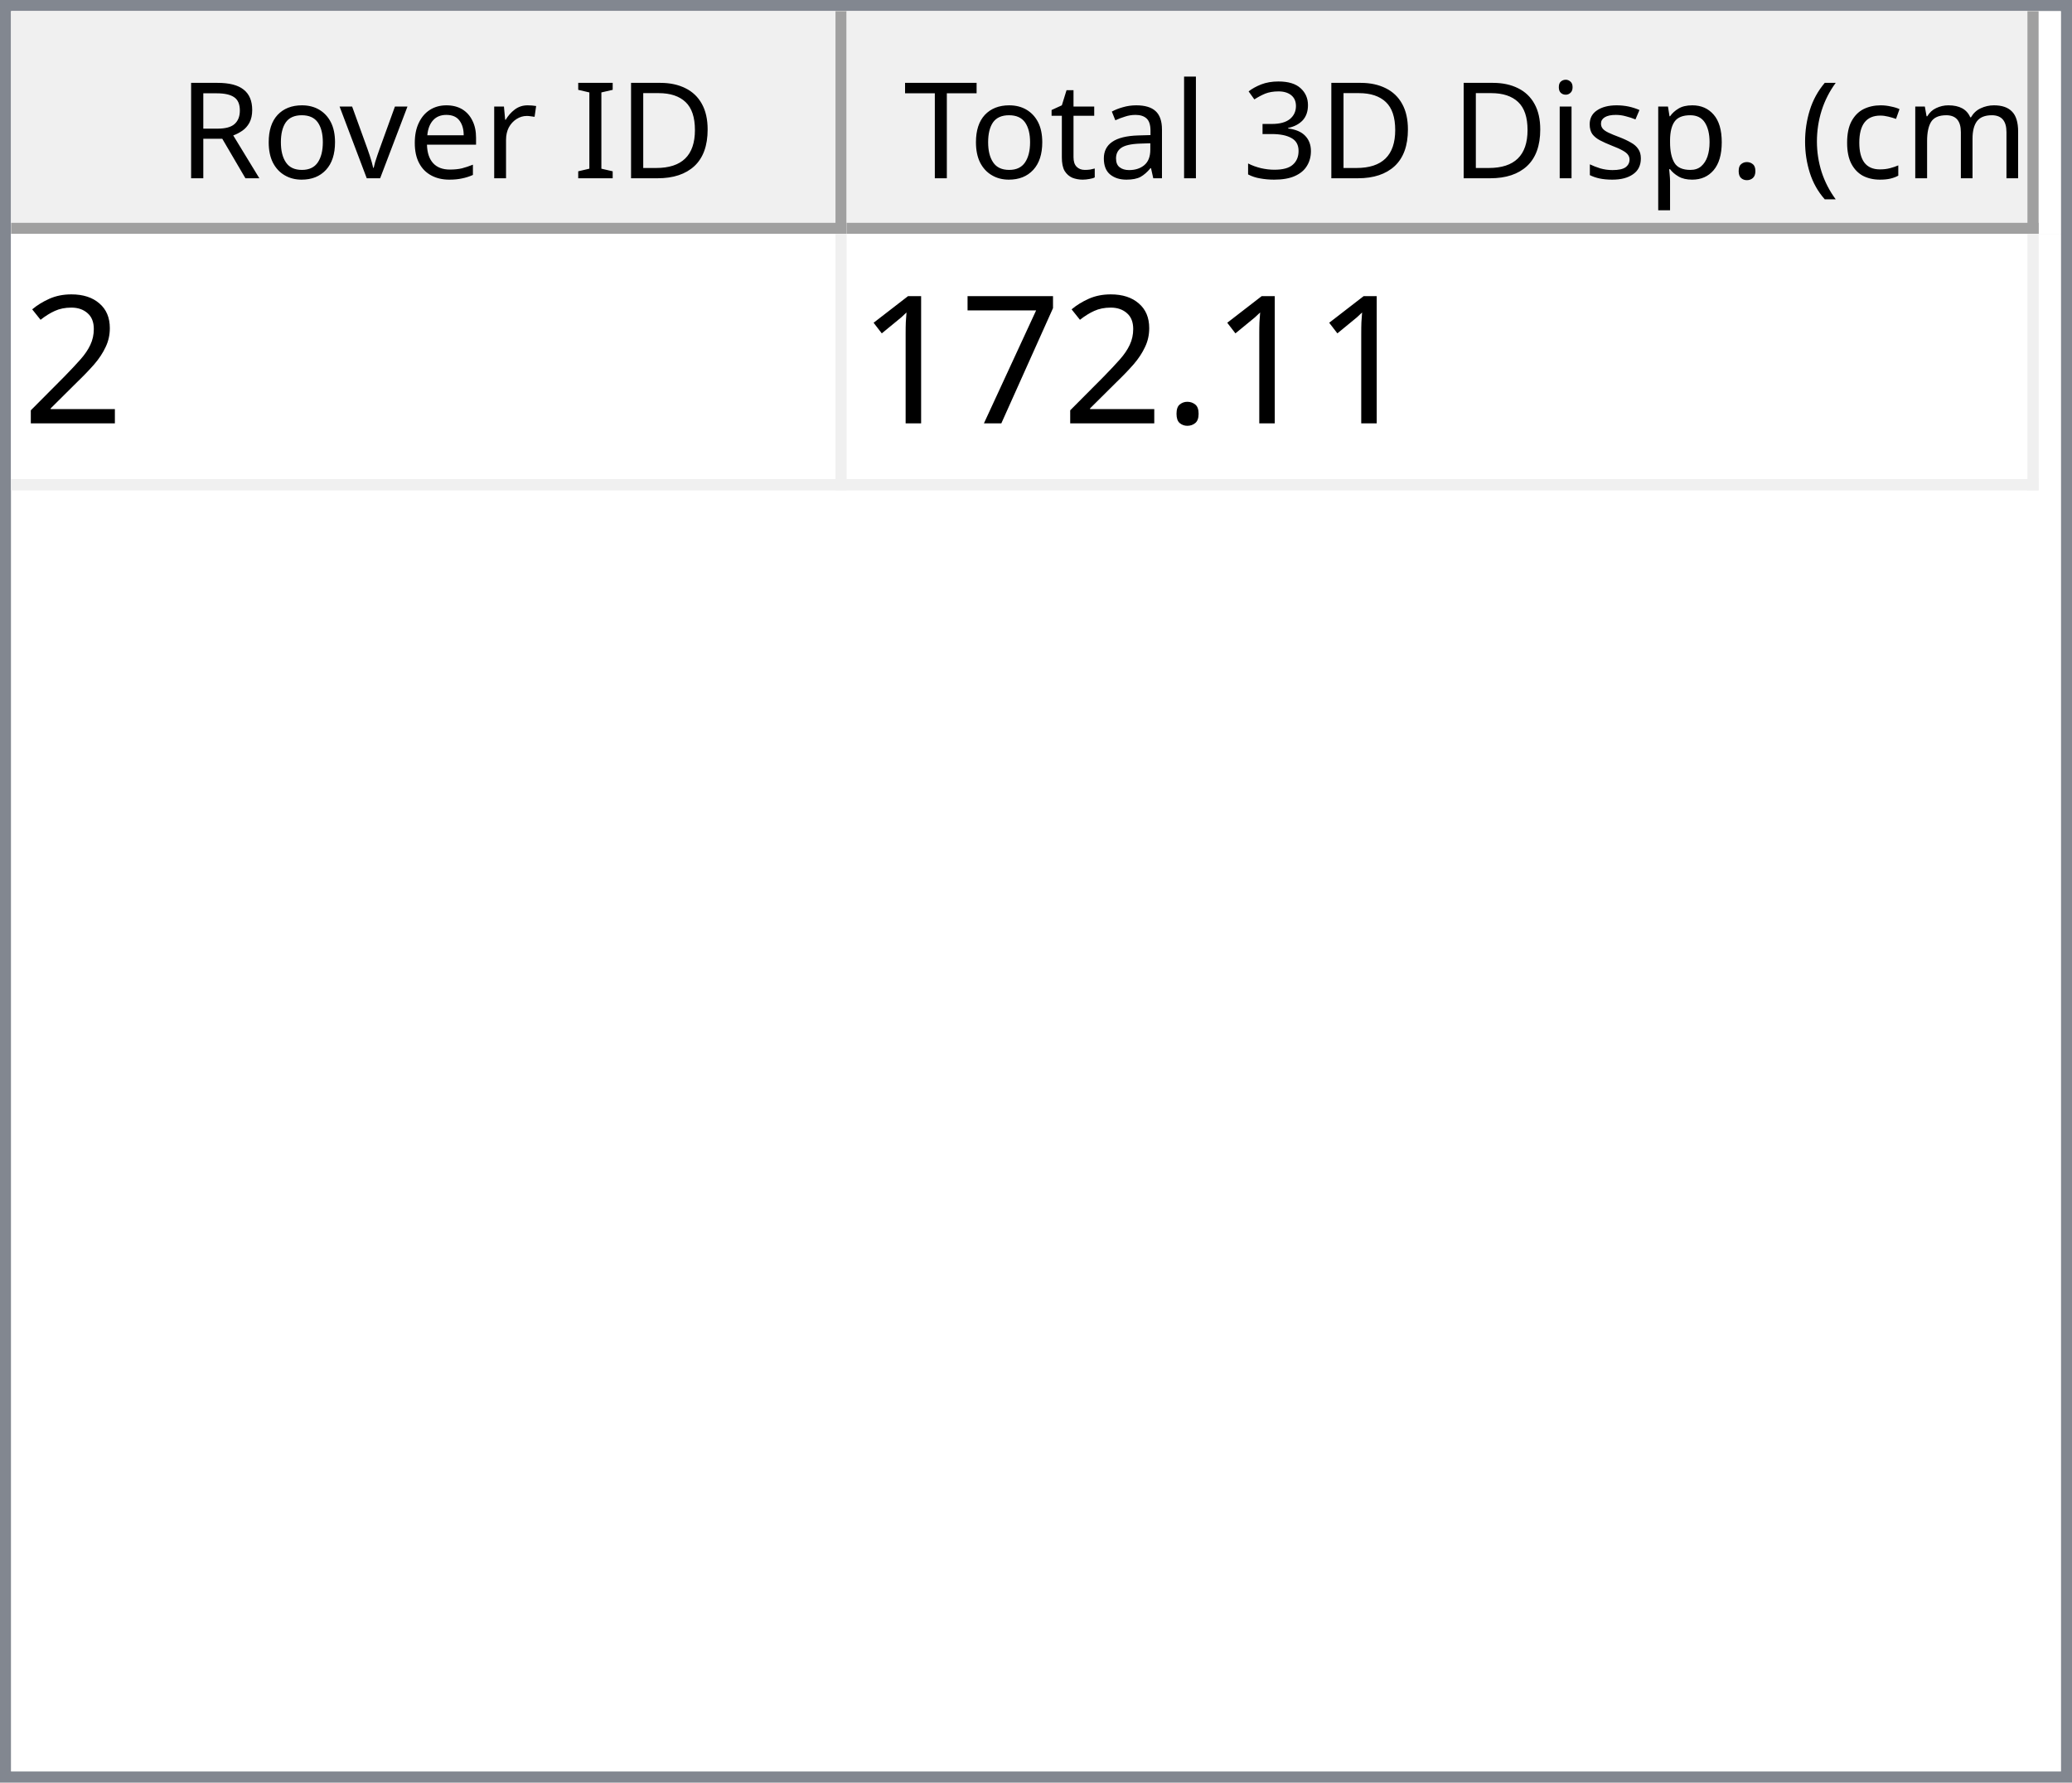
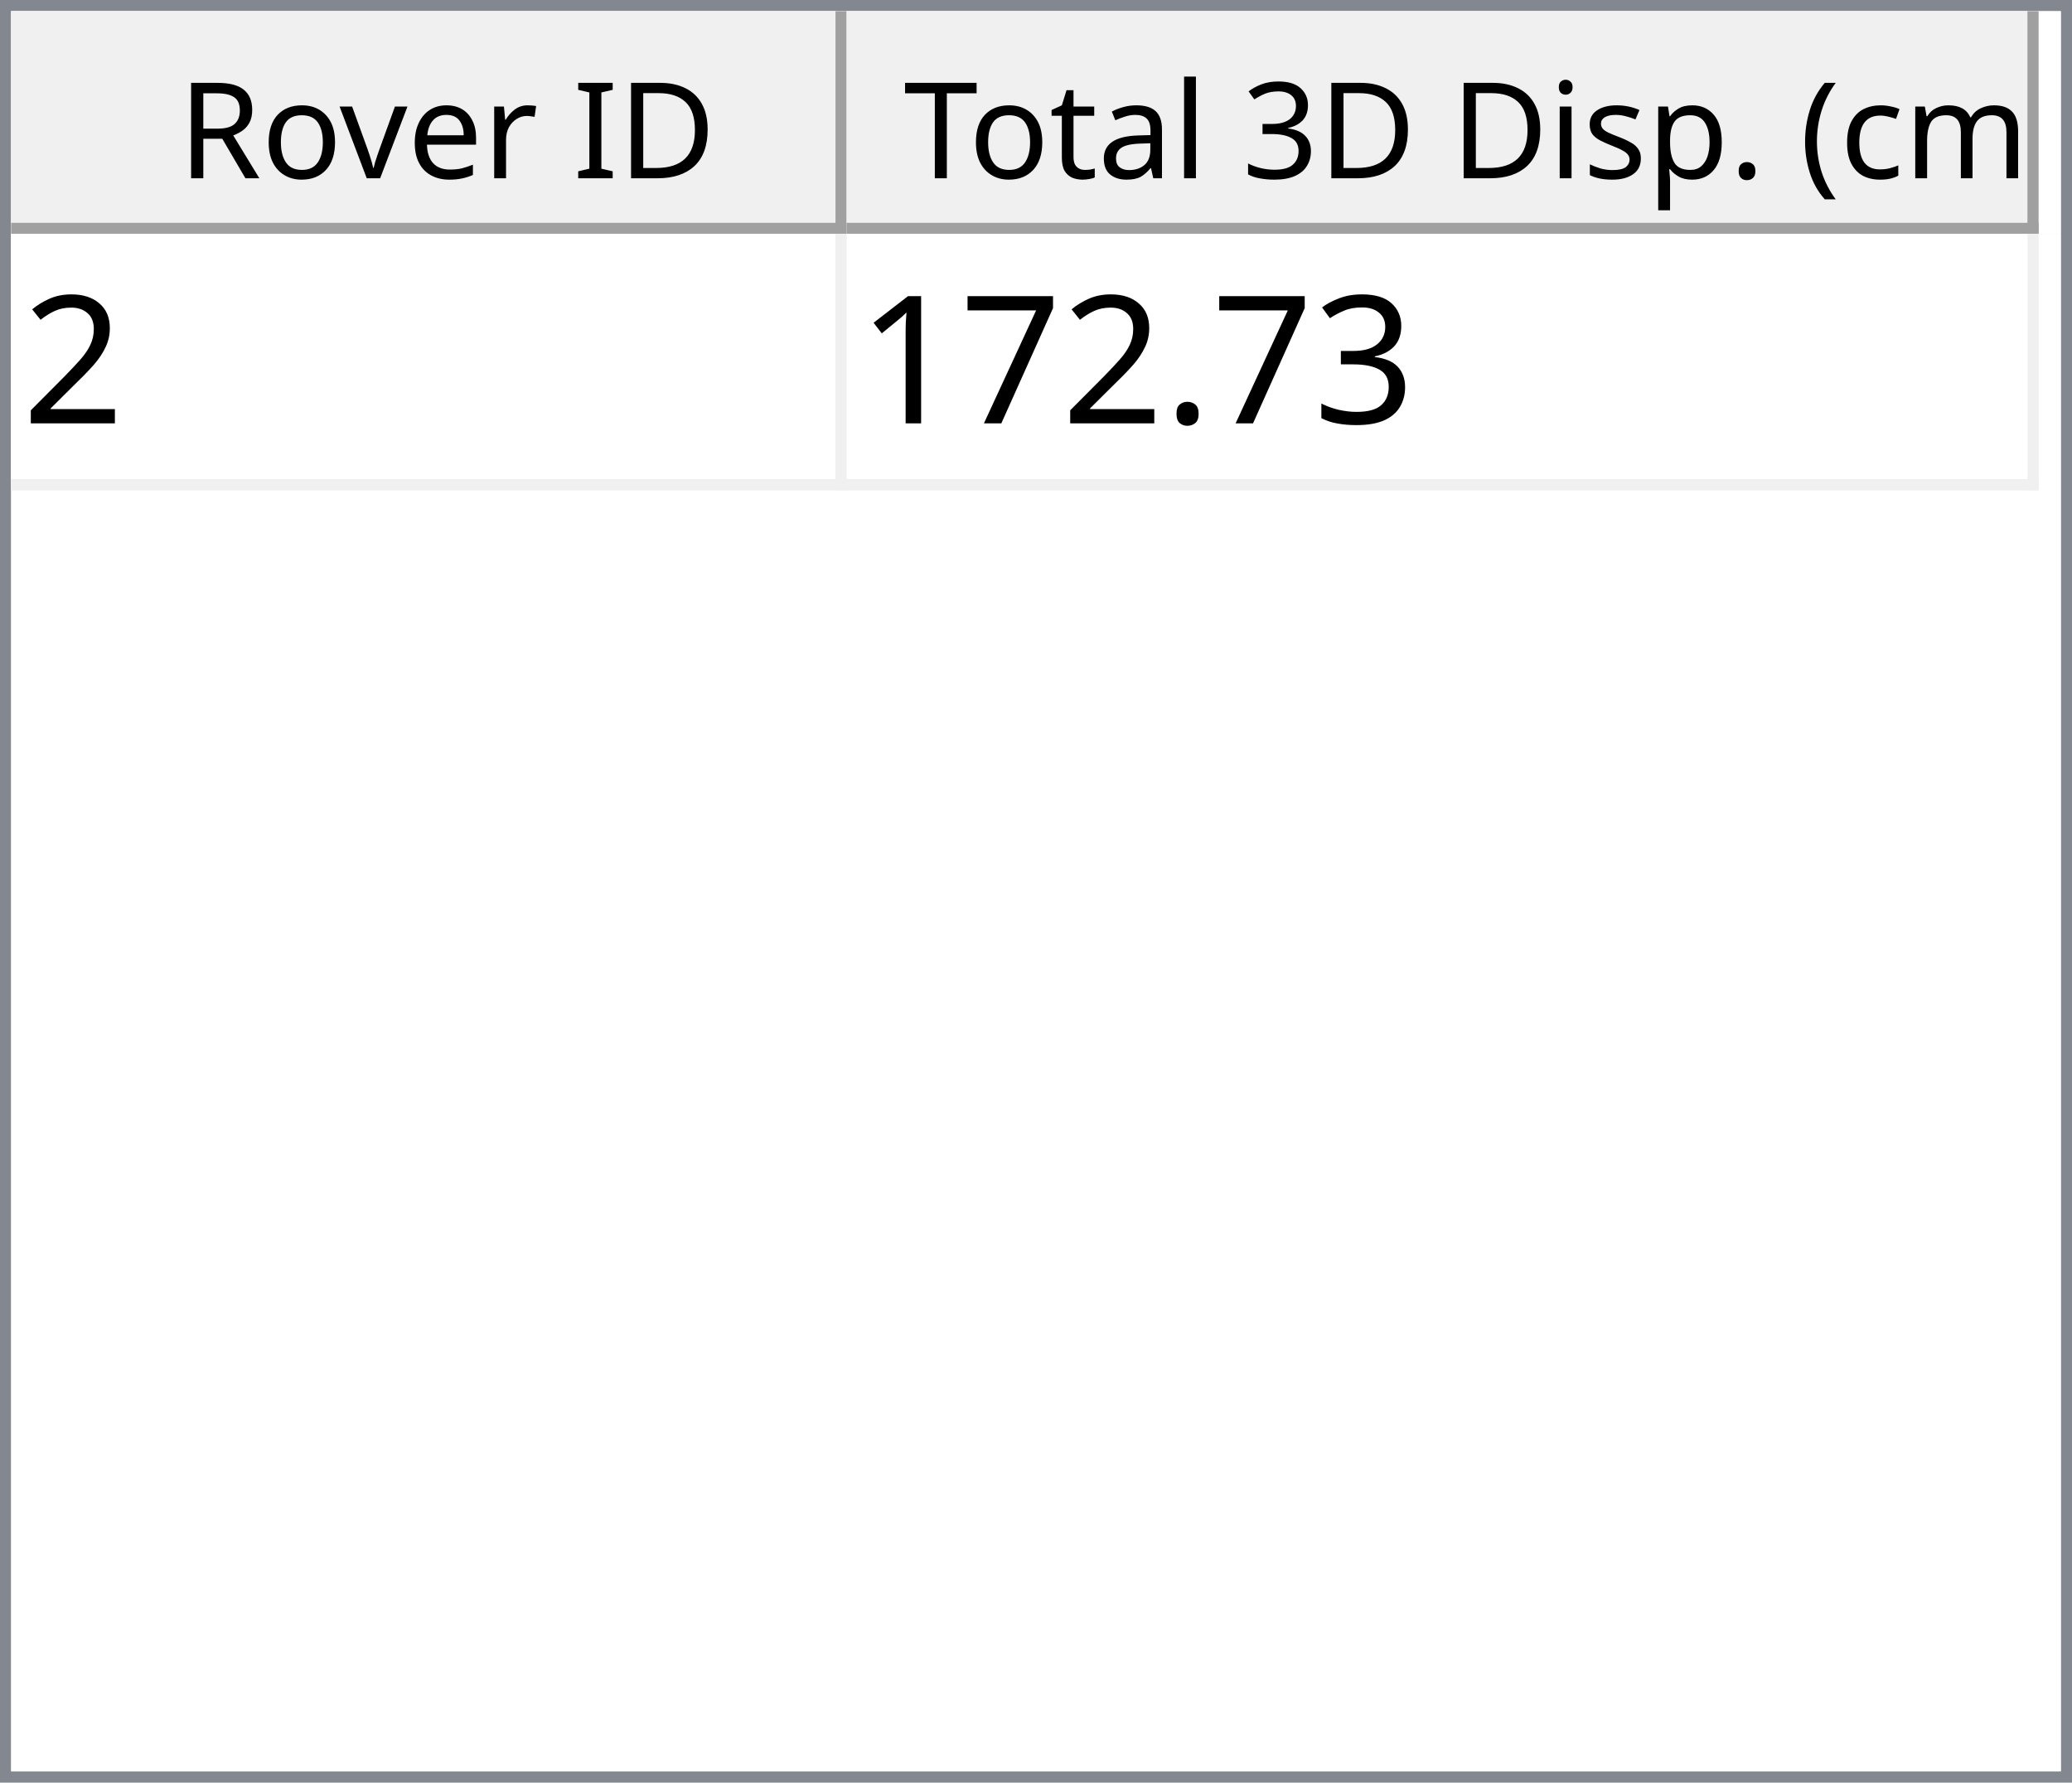
<svg xmlns="http://www.w3.org/2000/svg" style="fill-opacity:1; color-rendering:auto; color-interpolation:auto; text-rendering:auto; stroke:black; stroke-linecap:square; stroke-miterlimit:10; shape-rendering:auto; stroke-opacity:1; fill:black; stroke-dasharray:none; font-weight:normal; stroke-width:1; font-family:'Dialog'; font-style:normal; stroke-linejoin:miter; font-size:12px; stroke-dashoffset:0; image-rendering:auto;" width="186" height="160">
  <defs id="genericDefs" />
  <g>
    <defs id="defs1">
      <clipPath clipPathUnits="userSpaceOnUse" id="clipPath1">
        <path d="M0 0 L186 0 L186 160 L0 160 L0 0 Z" />
      </clipPath>
      <clipPath clipPathUnits="userSpaceOnUse" id="clipPath2">
        <path d="M0 0 L0 160 L186 160 L186 0 Z" />
      </clipPath>
      <clipPath clipPathUnits="userSpaceOnUse" id="clipPath3">
        <path d="M0 0 L0 20 L184 20 L184 0 Z" />
      </clipPath>
      <clipPath clipPathUnits="userSpaceOnUse" id="clipPath4">
        <path d="M0 0 L0 20 L75 20 L75 0 Z" />
      </clipPath>
      <clipPath clipPathUnits="userSpaceOnUse" id="clipPath5">
        <path d="M1 1 L1 19 L74 19 L74 1 Z" />
      </clipPath>
      <clipPath clipPathUnits="userSpaceOnUse" id="clipPath6">
        <path d="M0 0 L0 18 L73 18 L73 0 Z" />
      </clipPath>
      <clipPath clipPathUnits="userSpaceOnUse" id="clipPath7">
        <path d="M-0.5 -0.5 L-0.5 19.5 L74.5 19.5 L74.5 -0.5 Z" />
      </clipPath>
      <clipPath clipPathUnits="userSpaceOnUse" id="clipPath8">
        <path d="M0 0 L0 20 L107 20 L107 0 Z" />
      </clipPath>
      <clipPath clipPathUnits="userSpaceOnUse" id="clipPath9">
        <path d="M1 1 L1 19 L106 19 L106 1 Z" />
      </clipPath>
      <clipPath clipPathUnits="userSpaceOnUse" id="clipPath10">
        <path d="M0 0 L0 18 L105 18 L105 0 Z" />
      </clipPath>
      <clipPath clipPathUnits="userSpaceOnUse" id="clipPath11">
        <path d="M-0.5 -0.5 L-0.5 19.5 L106.5 19.5 L106.5 -0.5 Z" />
      </clipPath>
      <clipPath clipPathUnits="userSpaceOnUse" id="clipPath12">
        <path d="M0 0 L0 138 L184 138 L184 0 Z" />
      </clipPath>
      <clipPath clipPathUnits="userSpaceOnUse" id="clipPath13">
        <path d="M0 0 L0 23 L182 23 L182 0 Z" />
      </clipPath>
      <clipPath clipPathUnits="userSpaceOnUse" id="clipPath14">
        <path d="M-0.5 -0.5 L-0.5 22.5 L181.5 22.5 L181.5 -0.5 Z" />
      </clipPath>
      <clipPath clipPathUnits="userSpaceOnUse" id="clipPath15">
        <path d="M0 0 L0 22 L74 22 L74 0 Z" />
      </clipPath>
      <clipPath clipPathUnits="userSpaceOnUse" id="clipPath16">
        <path d="M0 0 L0 22 L106 22 L106 0 Z" />
      </clipPath>
      <font horiz-adv-x="64.551" id="font1">
        <font-face ascent="107.91" descent="25.098" units-per-em="100" style="font-style:normal; font-family:Segoe UI; font-weight:normal;" />
        <missing-glyph horiz-adv-x="64.551" d="M8.109 0 L8.109 68.266 L56.453 68.266 L56.453 0 L8.109 0 ZM15.328 7.234 L49.219 7.234 L49.219 61.031 L15.328 61.031 L15.328 7.234 Z" />
        <glyph unicode="D" horiz-adv-x="70.117" d="M9.188 0 L9.188 70.016 L28.516 70.016 Q65.531 70.016 65.531 35.891 Q65.531 19.672 55.25 9.836 Q44.969 0 27.734 0 L9.188 0 ZM17.391 62.594 L17.391 7.422 L27.828 7.422 Q41.609 7.422 49.273 14.797 Q56.938 22.172 56.938 35.688 Q56.938 62.594 28.328 62.594 L17.391 62.594 Z" />
        <glyph unicode="I" horiz-adv-x="26.611" d="M17.391 0 L9.188 0 L9.188 70.016 L17.391 70.016 L17.391 0 Z" />
        <glyph unicode=" " horiz-adv-x="27.393" d="" />
        <glyph unicode="r" horiz-adv-x="34.766" d="M34.188 41.891 Q32.078 43.5 28.125 43.5 Q23 43.5 19.555 38.672 Q16.109 33.844 16.109 25.484 L16.109 0 L8.109 0 L8.109 50 L16.109 50 L16.109 39.703 L16.312 39.703 Q18.016 44.969 21.531 47.922 Q25.047 50.875 29.391 50.875 Q32.516 50.875 34.188 50.203 L34.188 41.891 Z" />
        <glyph unicode="e" horiz-adv-x="52.295" d="M48.297 23 L12.984 23 Q13.188 14.656 17.484 10.109 Q21.781 5.562 29.297 5.562 Q37.75 5.562 44.828 11.141 L44.828 3.609 Q38.234 -1.172 27.391 -1.172 Q16.797 -1.172 10.742 5.641 Q4.688 12.453 4.688 24.812 Q4.688 36.469 11.305 43.82 Q17.922 51.172 27.734 51.172 Q37.547 51.172 42.922 44.828 Q48.297 38.484 48.297 27.203 L48.297 23 ZM40.094 29.781 Q40.047 36.719 36.75 40.578 Q33.453 44.438 27.594 44.438 Q21.922 44.438 17.969 40.383 Q14.016 36.328 13.094 29.781 L40.094 29.781 Z" />
        <glyph unicode="v" horiz-adv-x="47.9" d="M47.406 50 L27.484 0 L19.625 0 L0.688 50 L9.469 50 L22.172 13.672 Q23.578 9.672 23.922 6.688 L24.125 6.688 Q24.609 10.453 25.688 13.484 L38.969 50 L47.406 50 Z" />
        <glyph unicode="o" horiz-adv-x="58.594" d="M29 -1.172 Q17.922 -1.172 11.305 5.836 Q4.688 12.844 4.688 24.422 Q4.688 37.016 11.57 44.094 Q18.453 51.172 30.172 51.172 Q41.359 51.172 47.633 44.289 Q53.906 37.406 53.906 25.203 Q53.906 13.234 47.141 6.031 Q40.375 -1.172 29 -1.172 ZM29.594 44.438 Q21.875 44.438 17.383 39.188 Q12.891 33.938 12.891 24.703 Q12.891 15.828 17.43 10.695 Q21.969 5.562 29.594 5.562 Q37.359 5.562 41.531 10.594 Q45.703 15.625 45.703 24.906 Q45.703 34.281 41.531 39.359 Q37.359 44.438 29.594 44.438 Z" />
        <glyph unicode="R" horiz-adv-x="59.814" d="M59.375 0 L49.609 0 L37.891 19.625 Q36.281 22.359 34.766 24.289 Q33.25 26.219 31.664 27.438 Q30.078 28.656 28.25 29.219 Q26.422 29.781 24.125 29.781 L17.391 29.781 L17.391 0 L9.188 0 L9.188 70.016 L30.078 70.016 Q34.672 70.016 38.555 68.867 Q42.438 67.719 45.289 65.375 Q48.141 63.031 49.758 59.547 Q51.375 56.062 51.375 51.375 Q51.375 47.703 50.273 44.656 Q49.172 41.609 47.148 39.211 Q45.125 36.812 42.266 35.133 Q39.406 33.453 35.844 32.516 L35.844 32.328 Q37.594 31.547 38.891 30.547 Q40.188 29.547 41.359 28.18 Q42.531 26.812 43.68 25.078 Q44.828 23.344 46.234 21.047 L59.375 0 ZM17.391 62.594 L17.391 37.203 L28.516 37.203 Q31.594 37.203 34.203 38.133 Q36.812 39.062 38.719 40.797 Q40.625 42.531 41.703 45.047 Q42.781 47.562 42.781 50.688 Q42.781 56.297 39.141 59.445 Q35.5 62.594 28.609 62.594 L17.391 62.594 Z" />
        <glyph unicode=")" horiz-adv-x="30.176" d="M8.297 -15.922 L1.172 -15.922 Q16.406 2.344 16.406 26.812 Q16.406 51.469 1.078 70.016 L8.297 70.016 Q23.531 52.156 23.531 26.703 Q23.531 1.375 8.297 -15.922 Z" />
        <glyph unicode="m" horiz-adv-x="86.133" d="M79.109 0 L71.094 0 L71.094 28.719 Q71.094 37.016 68.531 40.727 Q65.969 44.438 59.906 44.438 Q54.781 44.438 51.195 39.75 Q47.609 35.062 47.609 28.516 L47.609 0 L39.594 0 L39.594 29.688 Q39.594 44.438 28.219 44.438 Q22.953 44.438 19.531 40.016 Q16.109 35.594 16.109 28.516 L16.109 0 L8.109 0 L8.109 50 L16.109 50 L16.109 42.094 L16.312 42.094 Q21.625 51.172 31.844 51.172 Q36.969 51.172 40.773 48.312 Q44.578 45.453 46 40.828 Q51.562 51.172 62.594 51.172 Q79.109 51.172 79.109 30.812 L79.109 0 Z" />
        <glyph unicode="c" horiz-adv-x="46.191" d="M42.188 2.297 Q36.422 -1.172 28.516 -1.172 Q17.828 -1.172 11.258 5.789 Q4.688 12.75 4.688 23.828 Q4.688 36.188 11.766 43.68 Q18.844 51.172 30.672 51.172 Q37.25 51.172 42.281 48.734 L42.281 40.531 Q36.719 44.438 30.375 44.438 Q22.703 44.438 17.797 38.945 Q12.891 33.453 12.891 24.516 Q12.891 15.719 17.508 10.641 Q22.125 5.562 29.891 5.562 Q36.422 5.562 42.188 9.906 L42.188 2.297 Z" />
        <glyph unicode="(" horiz-adv-x="30.176" d="M29.109 -15.922 L21.969 -15.922 Q6.844 1.375 6.844 26.703 Q6.844 52.156 21.969 70.016 L29.203 70.016 Q13.875 51.469 13.875 26.812 Q13.875 2.344 29.109 -15.922 Z" />
        <glyph unicode="." horiz-adv-x="21.68" d="M10.891 -1.078 Q8.641 -1.078 7.055 0.539 Q5.469 2.156 5.469 4.391 Q5.469 6.641 7.055 8.273 Q8.641 9.906 10.891 9.906 Q13.188 9.906 14.797 8.273 Q16.406 6.641 16.406 4.391 Q16.406 2.156 14.797 0.539 Q13.188 -1.078 10.891 -1.078 Z" />
        <glyph unicode="p" horiz-adv-x="58.789" d="M16.312 7.234 L16.109 7.234 L16.109 -23 L8.109 -23 L8.109 50 L16.109 50 L16.109 41.219 L16.312 41.219 Q22.219 51.172 33.594 51.172 Q43.266 51.172 48.688 44.461 Q54.109 37.75 54.109 26.469 Q54.109 13.922 48 6.375 Q41.891 -1.172 31.297 -1.172 Q21.578 -1.172 16.312 7.234 ZM16.109 27.391 L16.109 20.406 Q16.109 14.203 20.141 9.883 Q24.172 5.562 30.375 5.562 Q37.641 5.562 41.773 11.133 Q45.906 16.703 45.906 26.609 Q45.906 34.969 42.047 39.703 Q38.188 44.438 31.594 44.438 Q24.609 44.438 20.359 39.578 Q16.109 34.719 16.109 27.391 Z" />
        <glyph unicode="s" horiz-adv-x="42.432" d="M5.078 1.812 L5.078 10.406 Q11.625 5.562 19.484 5.562 Q30.031 5.562 30.031 12.594 Q30.031 14.594 29.125 15.992 Q28.219 17.391 26.68 18.461 Q25.141 19.531 23.07 20.383 Q21 21.234 18.609 22.172 Q15.281 23.484 12.766 24.828 Q10.25 26.172 8.57 27.859 Q6.891 29.547 6.031 31.695 Q5.172 33.844 5.172 36.719 Q5.172 40.234 6.789 42.945 Q8.406 45.656 11.086 47.484 Q13.766 49.312 17.211 50.242 Q20.656 51.172 24.312 51.172 Q30.812 51.172 35.938 48.922 L35.938 40.828 Q30.422 44.438 23.25 44.438 Q21 44.438 19.195 43.922 Q17.391 43.406 16.094 42.477 Q14.797 41.547 14.086 40.258 Q13.375 38.969 13.375 37.406 Q13.375 35.453 14.086 34.133 Q14.797 32.812 16.164 31.789 Q17.531 30.766 19.484 29.938 Q21.438 29.109 23.922 28.125 Q27.25 26.859 29.883 25.516 Q32.516 24.172 34.375 22.484 Q36.234 20.797 37.234 18.602 Q38.234 16.406 38.234 13.375 Q38.234 9.672 36.602 6.938 Q34.969 4.203 32.234 2.398 Q29.5 0.594 25.93 -0.289 Q22.359 -1.172 18.453 -1.172 Q10.75 -1.172 5.078 1.812 Z" />
        <glyph unicode="i" horiz-adv-x="24.219" d="M12.203 62.703 Q10.062 62.703 8.547 64.164 Q7.031 65.625 7.031 67.875 Q7.031 70.125 8.547 71.609 Q10.062 73.094 12.203 73.094 Q14.406 73.094 15.945 71.609 Q17.484 70.125 17.484 67.875 Q17.484 65.719 15.945 64.211 Q14.406 62.703 12.203 62.703 ZM16.109 0 L8.109 0 L8.109 50 L16.109 50 L16.109 0 Z" />
        <glyph unicode="3" horiz-adv-x="53.906" d="M46.531 19.828 Q46.531 15.094 44.75 11.211 Q42.969 7.328 39.719 4.57 Q36.469 1.812 31.93 0.297 Q27.391 -1.219 21.922 -1.219 Q11.922 -1.219 6 2.594 L6 11.188 Q13.094 5.609 22.219 5.609 Q25.875 5.609 28.828 6.539 Q31.781 7.469 33.906 9.227 Q36.031 10.984 37.18 13.477 Q38.328 15.969 38.328 19.094 Q38.328 32.812 18.797 32.812 L12.984 32.812 L12.984 39.594 L18.5 39.594 Q35.797 39.594 35.797 52.484 Q35.797 64.406 22.609 64.406 Q15.188 64.406 8.688 59.422 L8.688 67.188 Q15.375 71.188 24.609 71.188 Q29 71.188 32.57 69.969 Q36.141 68.75 38.68 66.555 Q41.219 64.359 42.609 61.281 Q44 58.203 44 54.5 Q44 40.672 30.031 36.719 L30.031 36.531 Q33.594 36.141 36.625 34.797 Q39.656 33.453 41.852 31.305 Q44.047 29.156 45.289 26.25 Q46.531 23.344 46.531 19.828 Z" />
        <glyph unicode="l" horiz-adv-x="24.219" d="M16.109 0 L8.109 0 L8.109 74.031 L16.109 74.031 L16.109 0 Z" />
        <glyph unicode="a" horiz-adv-x="50.879" d="M43.891 0 L35.891 0 L35.891 7.812 L35.688 7.812 Q30.469 -1.172 20.312 -1.172 Q12.844 -1.172 8.617 2.781 Q4.391 6.734 4.391 13.281 Q4.391 27.297 20.906 29.594 L35.891 31.688 Q35.891 44.438 25.594 44.438 Q16.547 44.438 9.281 38.281 L9.281 46.484 Q16.656 51.172 26.266 51.172 Q43.891 51.172 43.891 32.516 L43.891 0 ZM35.891 25.297 L23.828 23.641 Q18.266 22.859 15.43 20.875 Q12.594 18.891 12.594 13.875 Q12.594 10.203 15.211 7.883 Q17.828 5.562 22.172 5.562 Q28.125 5.562 32.008 9.742 Q35.891 13.922 35.891 20.312 L35.891 25.297 Z" />
        <glyph unicode="t" horiz-adv-x="33.887" d="M31.297 0.484 Q28.469 -1.078 23.828 -1.078 Q10.688 -1.078 10.688 13.578 L10.688 43.172 L2.094 43.172 L2.094 50 L10.688 50 L10.688 62.203 L18.703 64.797 L18.703 50 L31.297 50 L31.297 43.172 L18.703 43.172 L18.703 14.984 Q18.703 9.969 20.414 7.82 Q22.125 5.672 26.078 5.672 Q29.109 5.672 31.297 7.328 L31.297 0.484 Z" />
        <glyph unicode="T" horiz-adv-x="52.393" d="M50.594 62.594 L30.375 62.594 L30.375 0 L22.172 0 L22.172 62.594 L2 62.594 L2 70.016 L50.594 70.016 L50.594 62.594 Z" />
      </font>
      <font horiz-adv-x="75.0" id="font2">
        <font-face ascent="100.537" descent="21.973" units-per-em="100" style="font-style:normal; font-family:sans-serif; font-weight:normal;" />
        <missing-glyph horiz-adv-x="75.0" d="M12.5 0 L12.5 62.5 L62.5 62.5 L62.5 0 L12.5 0 ZM14.062 1.562 L60.938 1.562 L60.938 60.938 L14.062 60.938 L14.062 1.562 Z" />
        <glyph unicode="2" horiz-adv-x="55.615" d="M50.344 8.453 L50.344 0 L3.031 0 Q2.938 3.172 4.047 6.109 Q5.859 10.938 9.836 15.625 Q13.812 20.312 21.344 26.469 Q33.016 36.031 37.117 41.625 Q41.219 47.219 41.219 52.203 Q41.219 57.422 37.477 61.008 Q33.734 64.594 27.734 64.594 Q21.391 64.594 17.578 60.789 Q13.766 56.984 13.719 50.25 L4.688 51.172 Q5.609 61.281 11.664 66.578 Q17.719 71.875 27.938 71.875 Q38.234 71.875 44.242 66.164 Q50.25 60.453 50.25 52 Q50.25 47.703 48.492 43.555 Q46.734 39.406 42.656 34.812 Q38.578 30.219 29.109 22.219 Q21.188 15.578 18.945 13.211 Q16.703 10.844 15.234 8.453 L50.344 8.453 Z" />
+         <glyph unicode="3" horiz-adv-x="55.615" d="M4.203 18.891 L12.984 20.062 Q14.5 12.594 18.141 9.297 Q21.781 6 27 6 Q33.203 6 37.477 10.297 Q41.75 14.594 41.75 20.953 Q41.75 27 37.797 30.93 Q33.844 34.859 27.734 34.859 Q25.25 34.859 21.531 33.891 L22.516 41.609 Q23.391 41.5 23.922 41.5 Q29.547 41.5 34.039 44.43 Q38.531 47.359 38.531 53.469 Q38.531 58.297 35.258 61.477 Q31.984 64.656 26.812 64.656 Q21.688 64.656 18.266 61.43 Q14.844 58.203 13.875 51.766 L5.078 53.328 Q6.688 62.156 12.398 67.016 Q18.109 71.875 26.609 71.875 Q32.469 71.875 37.398 69.359 Q42.328 66.844 44.945 62.5 Q47.562 58.156 47.562 53.266 Q47.562 48.641 45.07 44.828 Q42.578 41.016 37.703 38.766 Q44.047 37.312 47.562 32.695 Q51.078 28.078 51.078 21.141 Q51.078 11.766 44.242 5.25 Q37.406 -1.266 26.953 -1.266 Q17.531 -1.266 11.305 4.352 Q5.078 9.969 4.203 18.891 Z" />
        <glyph unicode="." horiz-adv-x="27.783" d="M9.078 0 L9.078 10.016 L19.094 10.016 L19.094 0 L9.078 0 Z" />
        <glyph unicode="7" horiz-adv-x="55.615" d="M4.734 62.203 L4.734 70.656 L51.078 70.656 L51.078 63.812 Q44.234 56.547 37.523 44.484 Q30.812 32.422 27.156 19.672 Q24.516 10.688 23.781 0 L14.75 0 Q14.891 8.453 18.062 20.414 Q21.234 32.375 27.172 43.484 Q33.109 54.594 39.797 62.203 L4.734 62.203 Z" />
        <glyph unicode="1" horiz-adv-x="55.615" d="M37.25 0 L28.469 0 L28.469 56 Q25.297 52.984 20.141 49.953 Q14.984 46.922 10.891 45.406 L10.891 53.906 Q18.266 57.375 23.781 62.305 Q29.297 67.234 31.594 71.875 L37.25 71.875 L37.25 0 Z" />
      </font>
    </defs>
    <g style="fill:white; stroke:white;">
      <rect x="0" y="0" width="186" style="clip-path:url(#clipPath1); stroke:none;" height="160" />
    </g>
    <g style="fill:white; text-rendering:optimizeSpeed; color-rendering:optimizeSpeed; image-rendering:optimizeSpeed; shape-rendering:crispEdges; stroke:white; color-interpolation:sRGB;">
      <rect x="0" width="186" height="160" y="0" style="stroke:none;" />
      <path style="stroke:none;" d="M0 160 L186 160 L186 0 L0 0 Z" />
    </g>
    <g style="fill:rgb(240,240,240); font-family:'Segoe UI'; stroke:rgb(240,240,240);">
      <rect x="0" y="0" width="186" style="clip-path:url(#clipPath2); stroke:none;" height="160" />
    </g>
    <g style="fill:rgb(130,135,144); font-family:'Segoe UI'; stroke:rgb(130,135,144);">
      <path d="M0 0 L186 0 L186 160 L0 160 L0 0 ZM1 1 L185 1 L185 159 L1 159 L1 1 Z" style="fill-rule:evenodd; clip-path:url(#clipPath2); stroke:none;" />
    </g>
    <g style="fill:white; font-family:'Segoe UI'; stroke:white;" transform="translate(1,1)">
      <rect x="0" y="0" width="184" style="clip-path:url(#clipPath3); stroke:none;" height="20" />
    </g>
    <g style="fill:rgb(240,240,240); font-family:'Segoe UI'; stroke:rgb(240,240,240);" transform="translate(1,1)">
      <rect x="0" y="0" width="75" style="clip-path:url(#clipPath4); stroke:none;" height="20" />
    </g>
    <g style="font-family:'Segoe UI';" transform="translate(2,2)">
      <text x="14" xml:space="preserve" y="14" style="clip-path:url(#clipPath6); stroke:none;">Rover ID</text>
    </g>
    <g style="fill:rgb(160,160,160); font-family:'Segoe UI'; stroke:rgb(160,160,160); stroke-linejoin:bevel;" transform="translate(1.5,1.5)">
      <line x1="74" x2="74" y1="0" style="fill:none; clip-path:url(#clipPath7);" y2="19" />
    </g>
    <g style="fill:rgb(160,160,160); font-family:'Segoe UI'; stroke:rgb(160,160,160); stroke-linejoin:bevel;" transform="matrix(1,0,0,1,1,1) translate(0.5,0.5)">
      <line x1="0" x2="74" y1="19" style="fill:none; clip-path:url(#clipPath7);" y2="19" />
    </g>
    <g style="fill:rgb(240,240,240); font-family:'Segoe UI'; stroke:rgb(240,240,240);" transform="translate(76,1)">
      <rect x="0" y="0" width="107" style="clip-path:url(#clipPath8); stroke:none;" height="20" />
    </g>
    <g style="font-family:'Segoe UI';" transform="translate(77,2)">
      <text x="1" xml:space="preserve" y="14" style="clip-path:url(#clipPath10); stroke:none;"> Total 3D Disp. (cm)</text>
    </g>
    <g style="fill:rgb(160,160,160); font-family:'Segoe UI'; stroke:rgb(160,160,160); stroke-linejoin:bevel;" transform="translate(76.5,1.5)">
      <line x1="106" x2="106" y1="0" style="fill:none; clip-path:url(#clipPath11);" y2="19" />
    </g>
    <g style="fill:rgb(160,160,160); font-family:'Segoe UI'; stroke:rgb(160,160,160); stroke-linejoin:bevel;" transform="matrix(1,0,0,1,76,1) translate(0.5,0.5)">
      <line x1="0" x2="106" y1="19" style="fill:none; clip-path:url(#clipPath11);" y2="19" />
    </g>
    <g style="fill:white; font-family:'Segoe UI'; stroke:white;" transform="translate(1,21)">
      <rect x="0" y="0" width="184" style="clip-path:url(#clipPath12); stroke:none;" height="138" />
    </g>
    <g style="fill:rgb(240,240,240); font-size:16px; font-family:sans-serif; stroke:rgb(240,240,240);" transform="translate(1,21)">
      <rect x="0" y="0" width="182" style="clip-path:url(#clipPath13); stroke:none;" height="23" />
      <line transform="translate(0.5,0.5)" x1="0" x2="181" y1="22" style="clip-path:url(#clipPath14); fill:none; stroke-linejoin:bevel;" y2="22" />
    </g>
    <g transform="matrix(1,0,0,1,1,21) translate(0.5,0.5)" style="fill:rgb(240,240,240); font-size:16px; font-family:sans-serif; stroke:rgb(240,240,240); stroke-linejoin:bevel;">
      <line x1="74" x2="74" y1="0" style="fill:none; clip-path:url(#clipPath14);" y2="22" />
    </g>
    <g transform="matrix(1,0,0,1,1,21) translate(0.5,0.5)" style="fill:rgb(240,240,240); font-size:16px; font-family:sans-serif; stroke:rgb(240,240,240); stroke-linejoin:bevel;">
      <line x1="181" x2="181" y1="0" style="fill:none; clip-path:url(#clipPath14);" y2="22" />
    </g>
    <g style="fill:white; font-size:16px; font-family:sans-serif; stroke:white;" transform="matrix(1,0,0,1,1,21)">
      <rect x="0" y="0" width="74" style="clip-path:url(#clipPath15); stroke:none;" height="22" />
      <text x="1" y="17" style="fill:black; clip-path:url(#clipPath15); stroke:none;" xml:space="preserve">2</text>
    </g>
    <g style="fill:white; font-size:16px; font-family:sans-serif; stroke:white;" transform="matrix(1,0,0,1,1,21) translate(75,0)">
      <rect x="0" y="0" width="106" style="clip-path:url(#clipPath16); stroke:none;" height="22" />
-       <text x="1" y="17" style="fill:black; clip-path:url(#clipPath16); stroke:none;" xml:space="preserve">172.11</text>
+       <text x="1" y="17" style="fill:black; clip-path:url(#clipPath16); stroke:none;" xml:space="preserve">172.73</text>
    </g>
  </g>
</svg>
